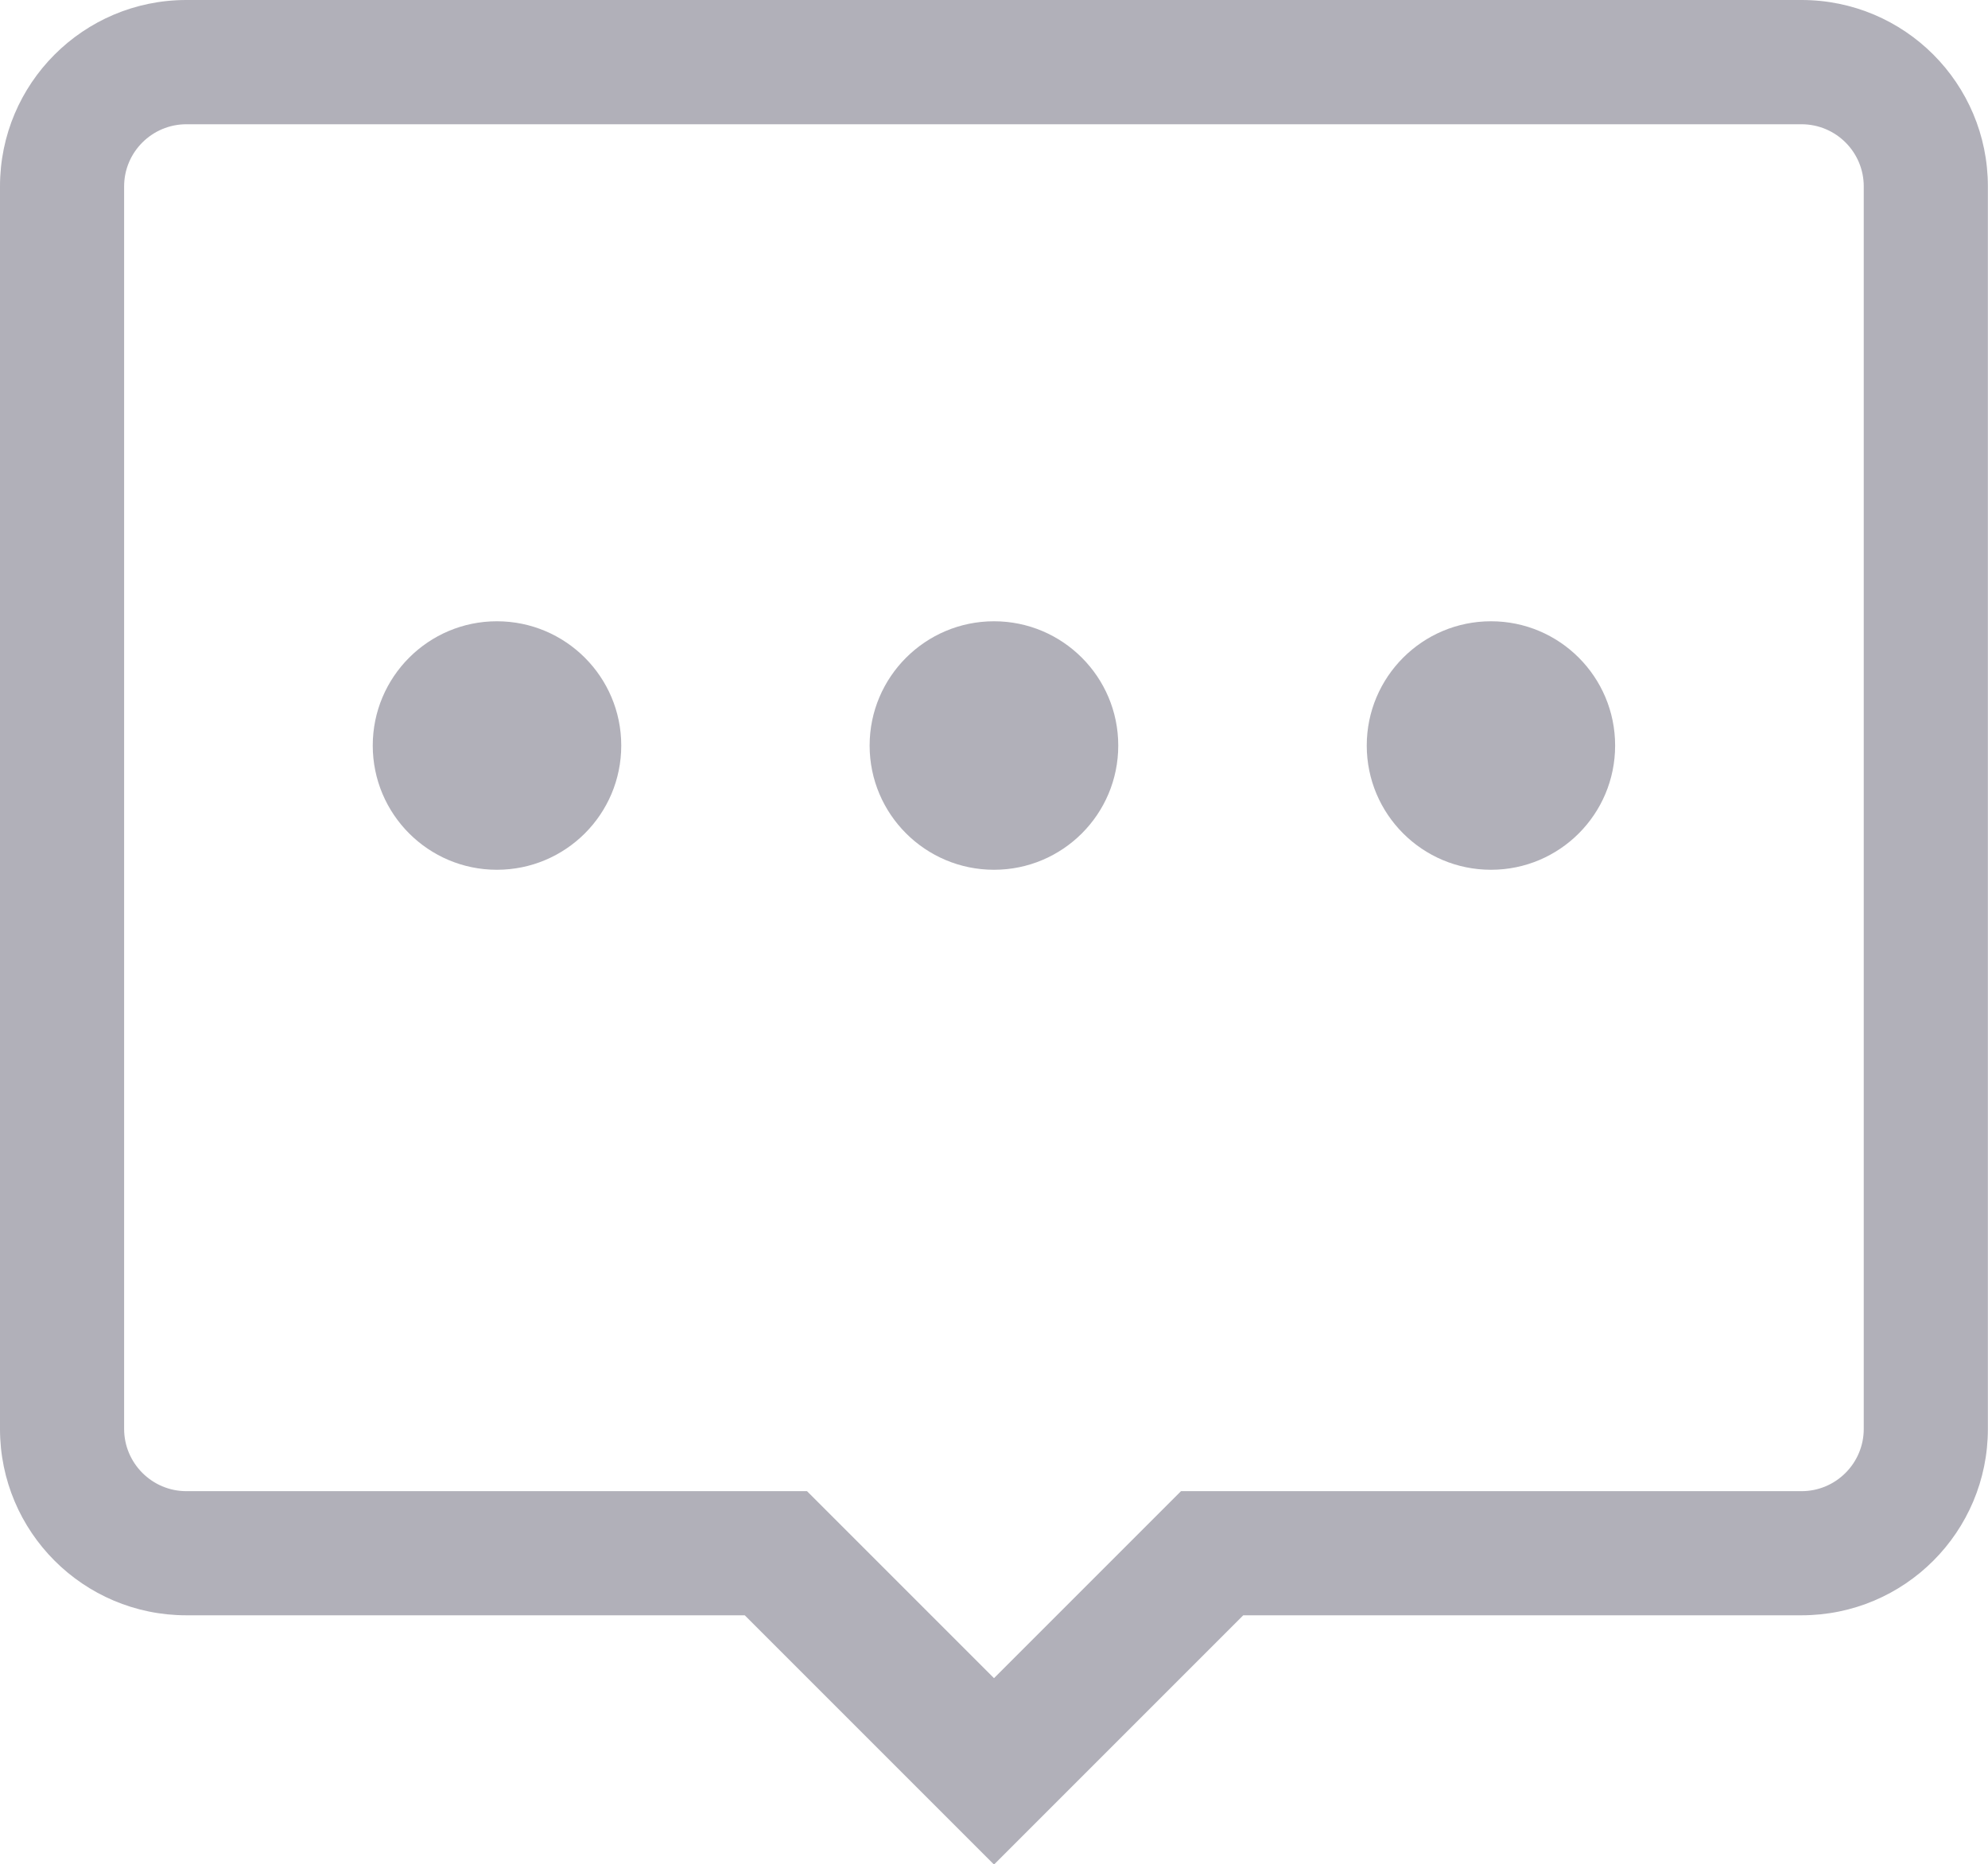
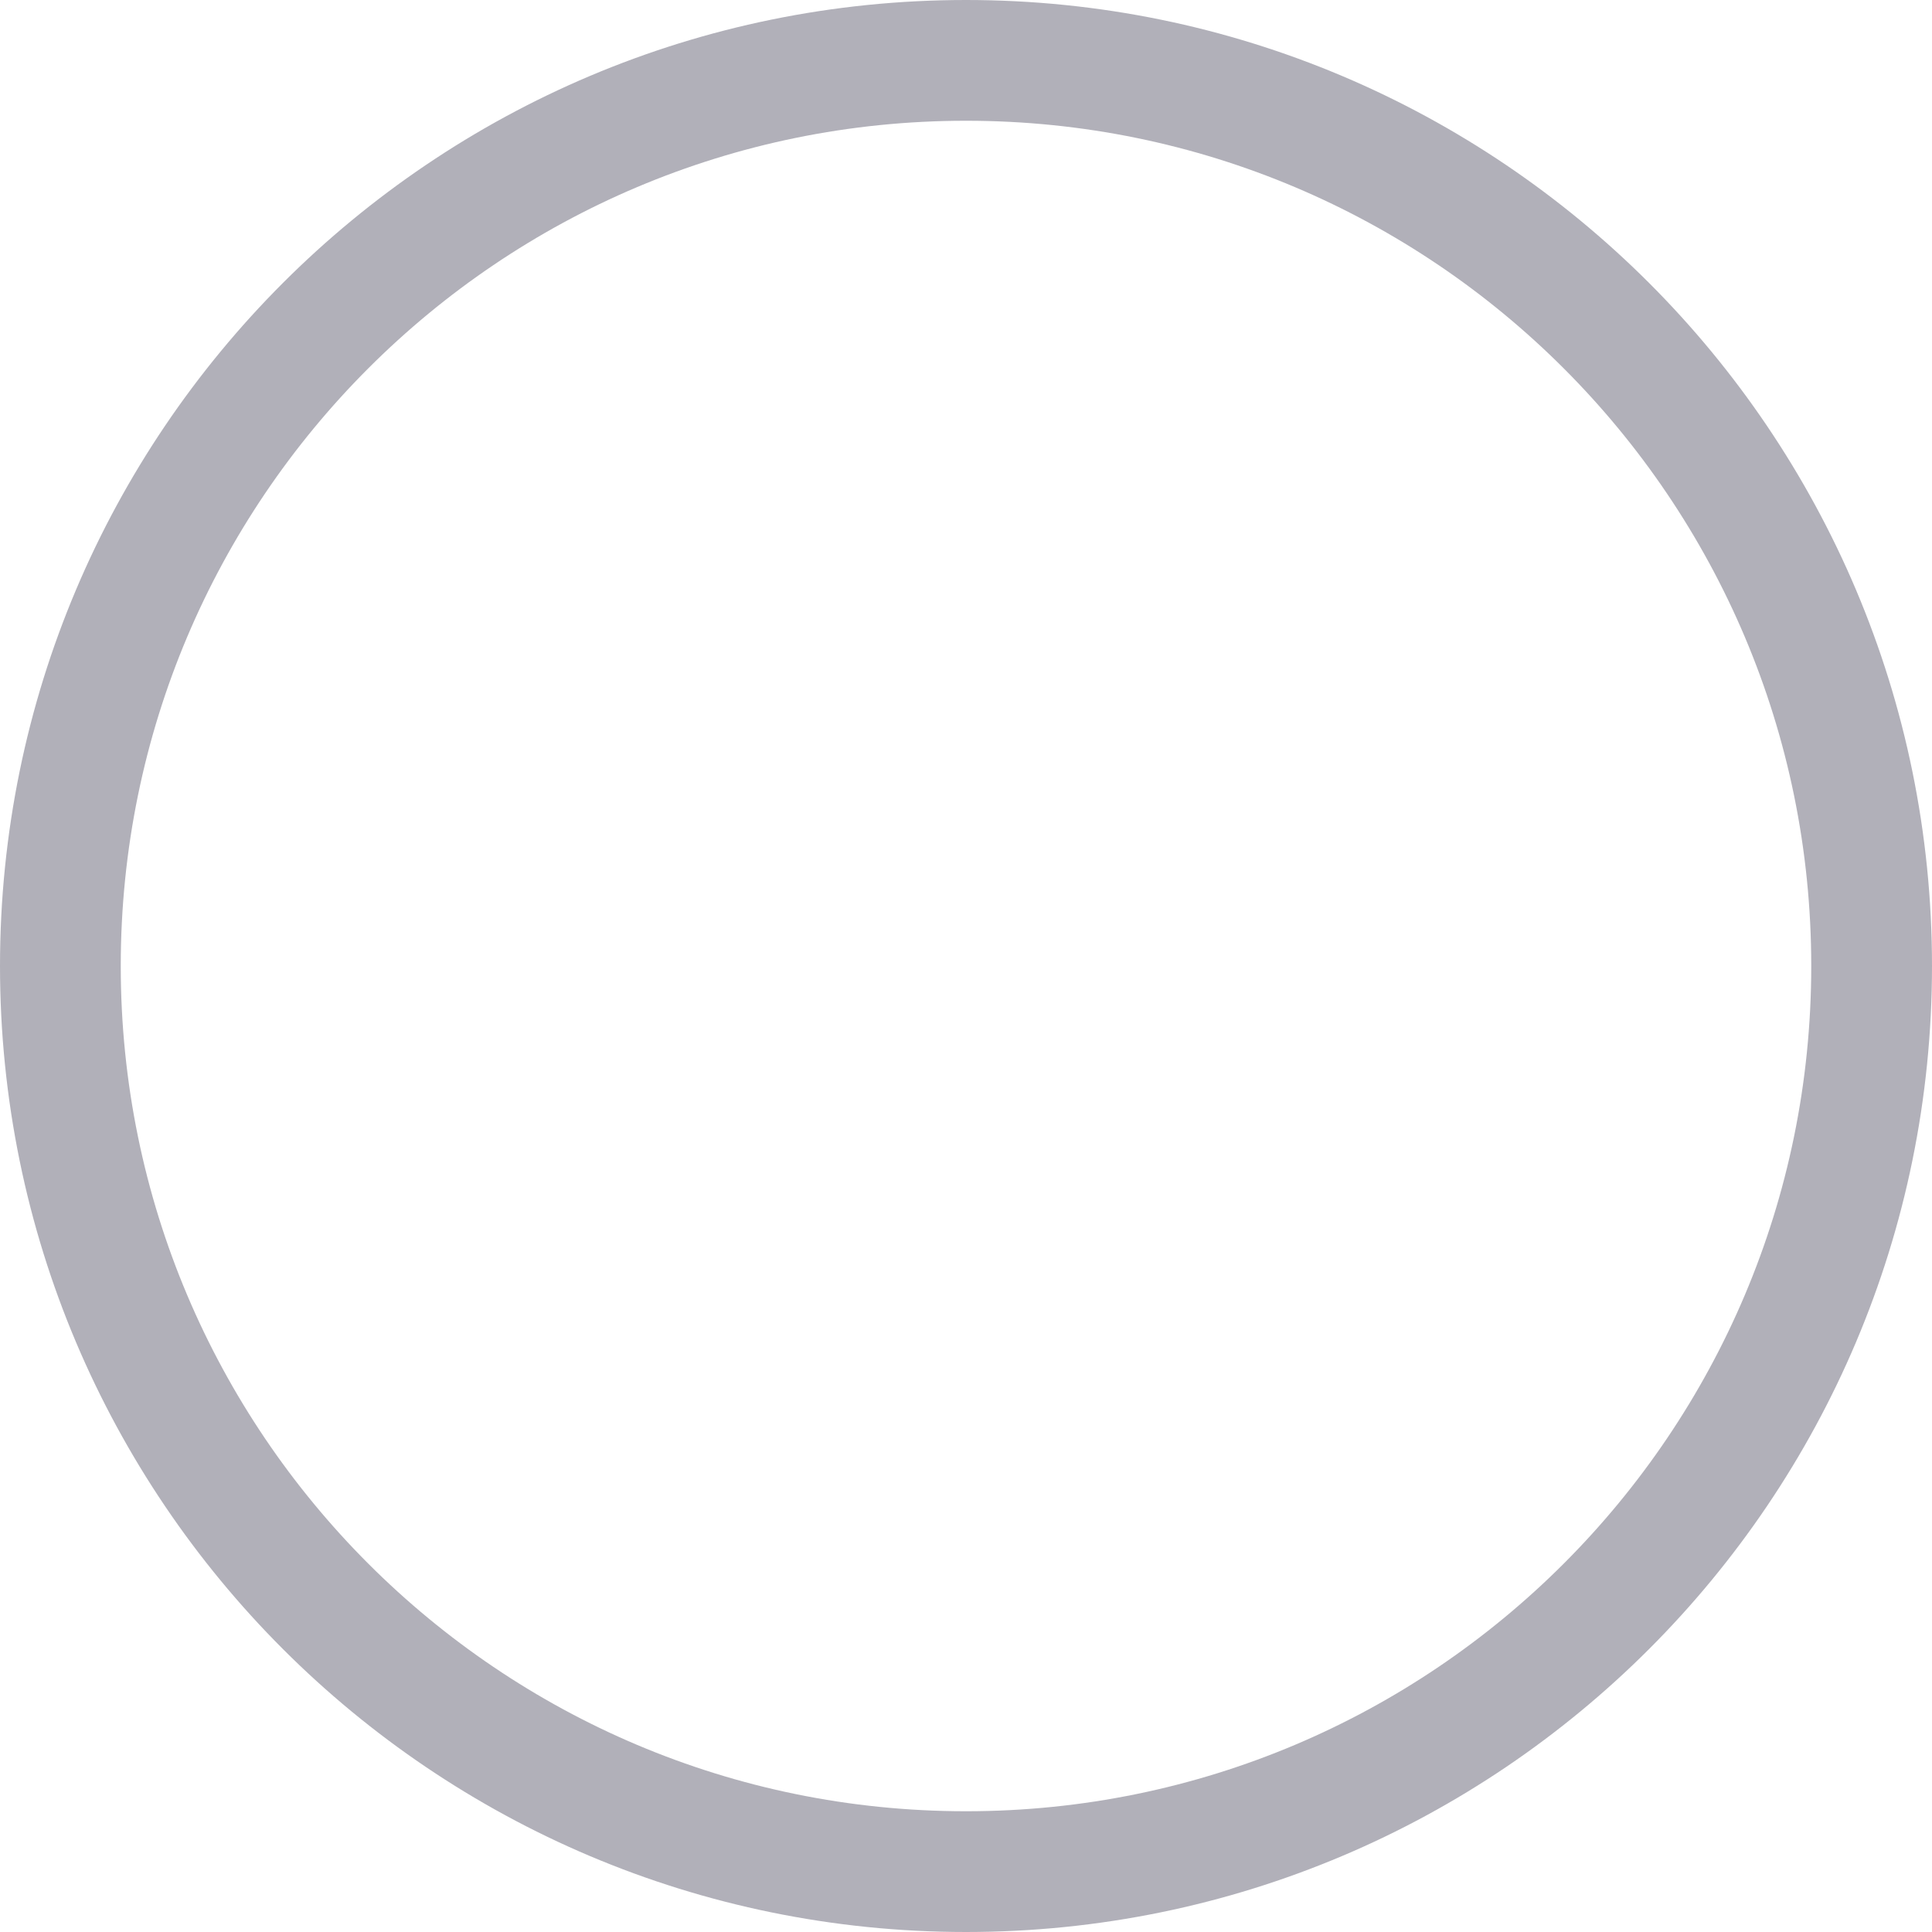
- <svg xmlns="http://www.w3.org/2000/svg" width="16px" height="15px" viewBox="0 0 16 15" version="1.1">
-   <defs />
-   <g id="Page-2" stroke="none" stroke-width="1" fill="none" fill-rule="evenodd">
-     <g id="Courselet---Sidebar" transform="translate(-28, -303)" fill="#B1B0B9">
-       <g id="Sidebar">
-         <g id="Lessons" transform="translate(20, 237)">
-           <path d="M16,71 C15.448,71 14.999,71.448 14.999,72 C14.999,72.553 15.448,73 16,73 C16.552,73 17,72.553 17,72 C17,71.448 16.552,71 16,71 L16,71 Z M11.999,71 C11.448,71 11,71.448 11,72 C11,72.553 11.448,73 11.999,73 C12.552,73 13,72.553 13,72 C13,71.448 12.552,71 11.999,71 L11.999,71 Z M22.499,66 L9.5,66 C8.671,66 8,66.672 8,67.5 L8,77.5 C8,78.328 8.671,79 9.5,79 L13.994,79 L16,81.006 L18.006,79 L22.499,79 C23.329,79 23.999,78.328 23.999,77.5 L23.999,67.5 C23.999,66.672 23.329,66 22.499,66 L22.499,66 Z M23,77.5 C23,77.776 22.776,78.001 22.499,78.001 L17.505,78.001 L16,79.506 L14.495,78.001 L9.5,78.001 C9.224,78.001 8.999,77.776 8.999,77.5 L8.999,67.5 C8.999,67.224 9.224,67 9.5,67 L22.499,67 C22.776,67 23,67.224 23,67.5 L23,77.5 L23,77.5 Z M20,71 C19.448,71 19,71.448 19,72 C19,72.553 19.448,73 20,73 C20.552,73 20.999,72.553 20.999,72 C20.999,71.448 20.552,71 20,71 L20,71 Z" id="chat-sidebar-breakpoint-active" />
-         </g>
-       </g>
-     </g>
-   </g>
+ <svg xmlns="http://www.w3.org/2000/svg" width="16" height="16" viewBox="0 0 16 16" fill="none">
+   <rect x="0.5" y="0.5" width="15" height="15" rx="7.5" stroke="#B1B0B9" />
</svg>
